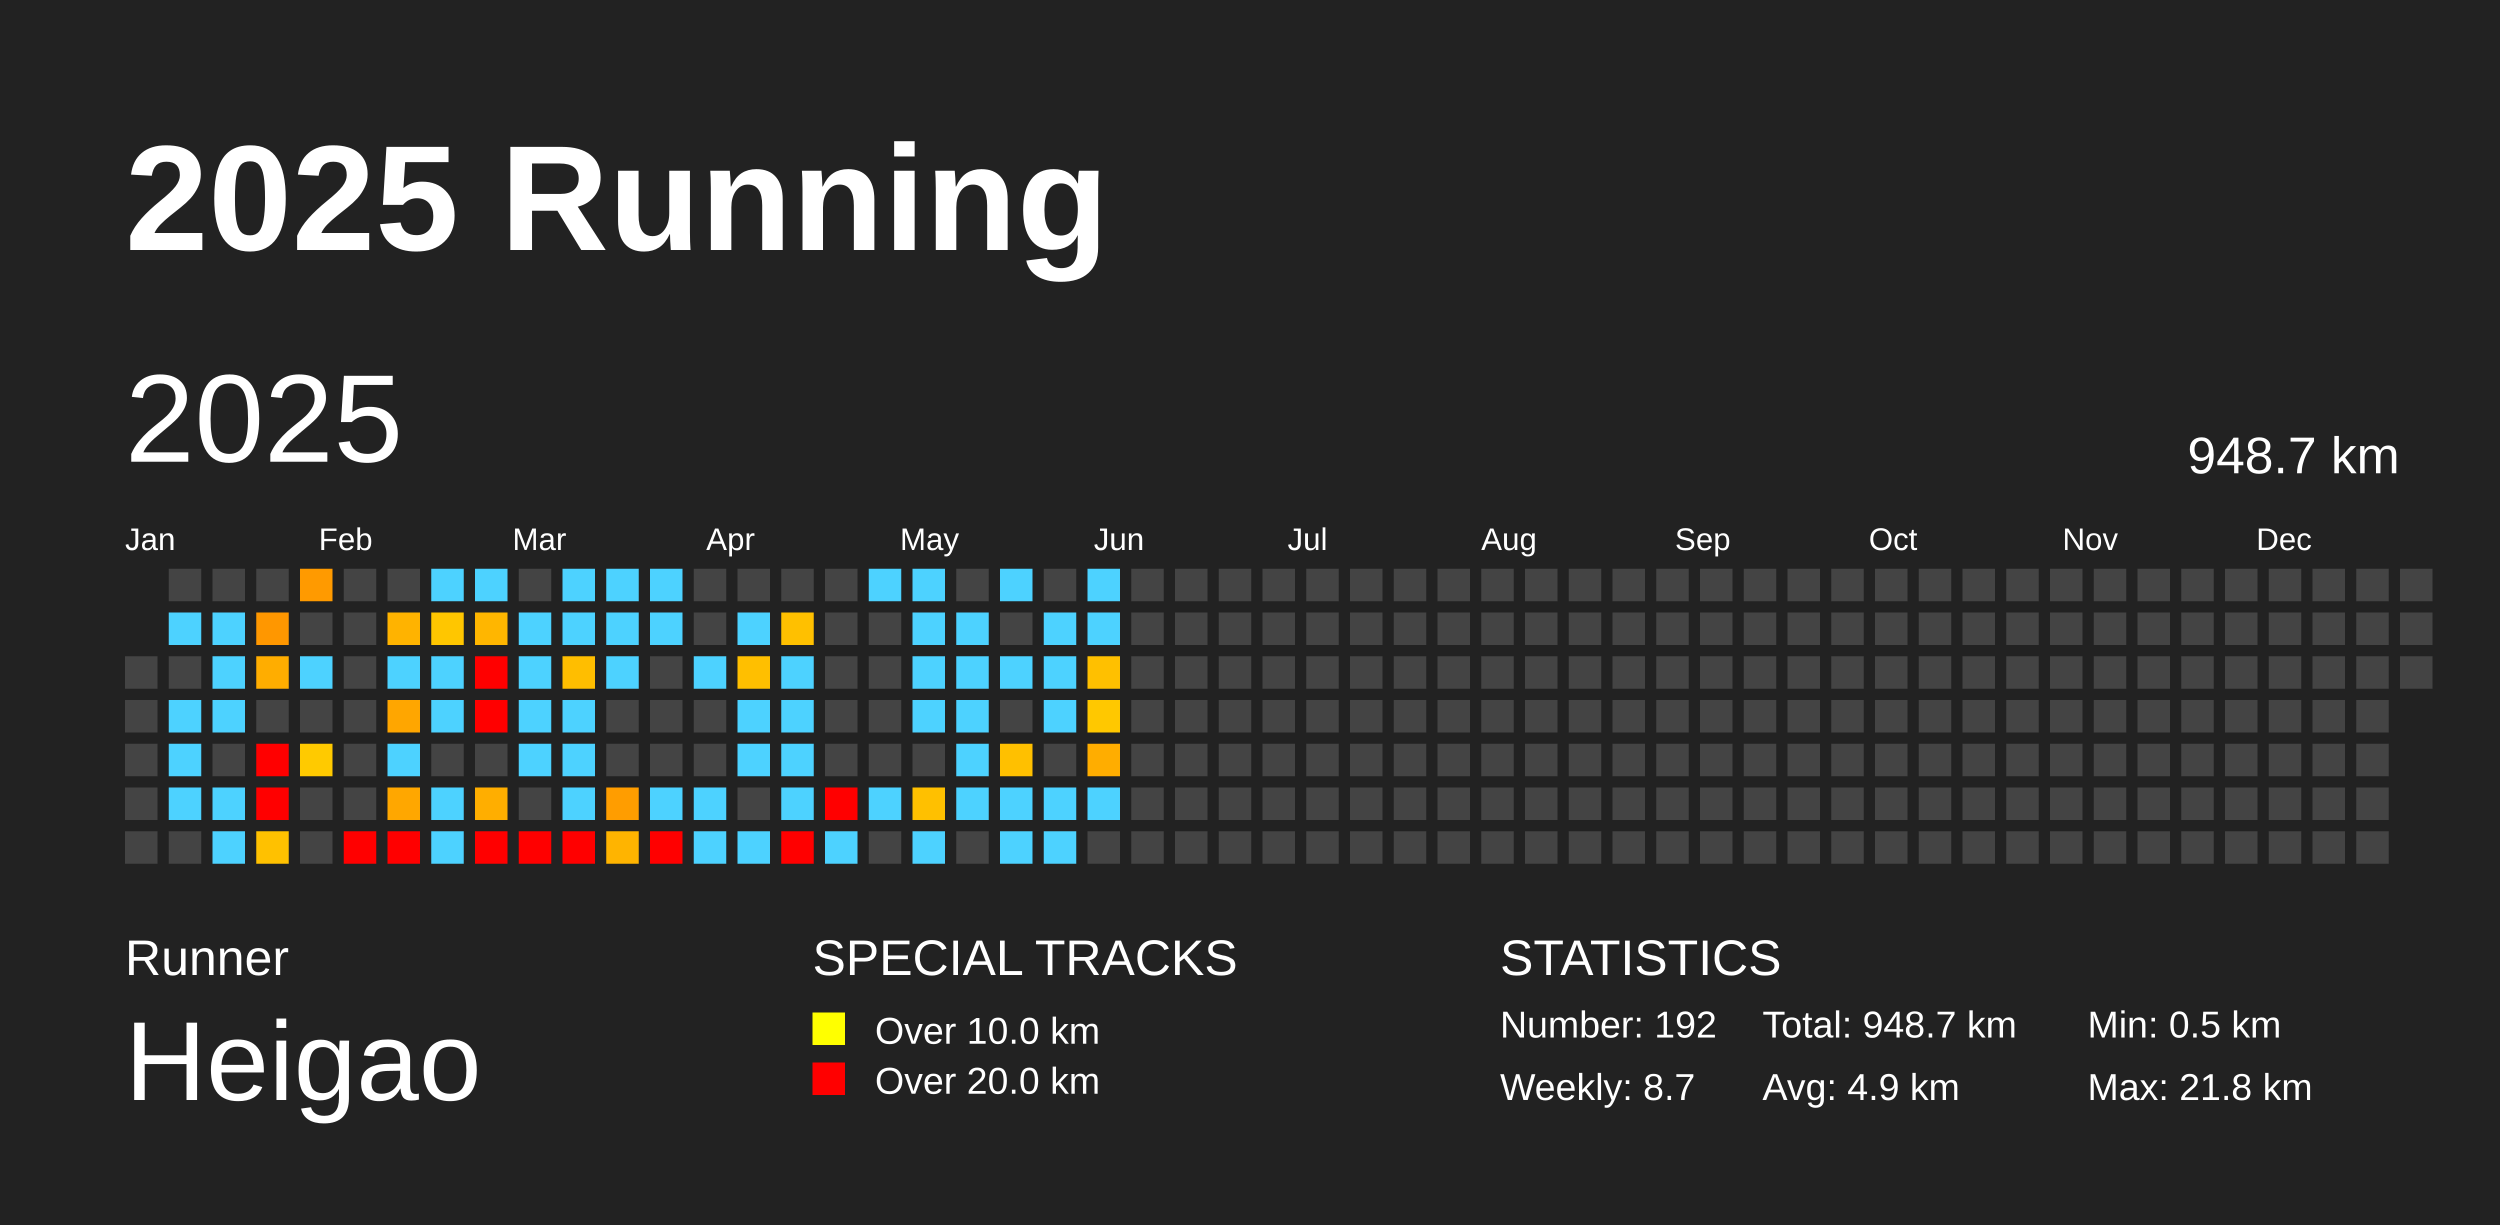
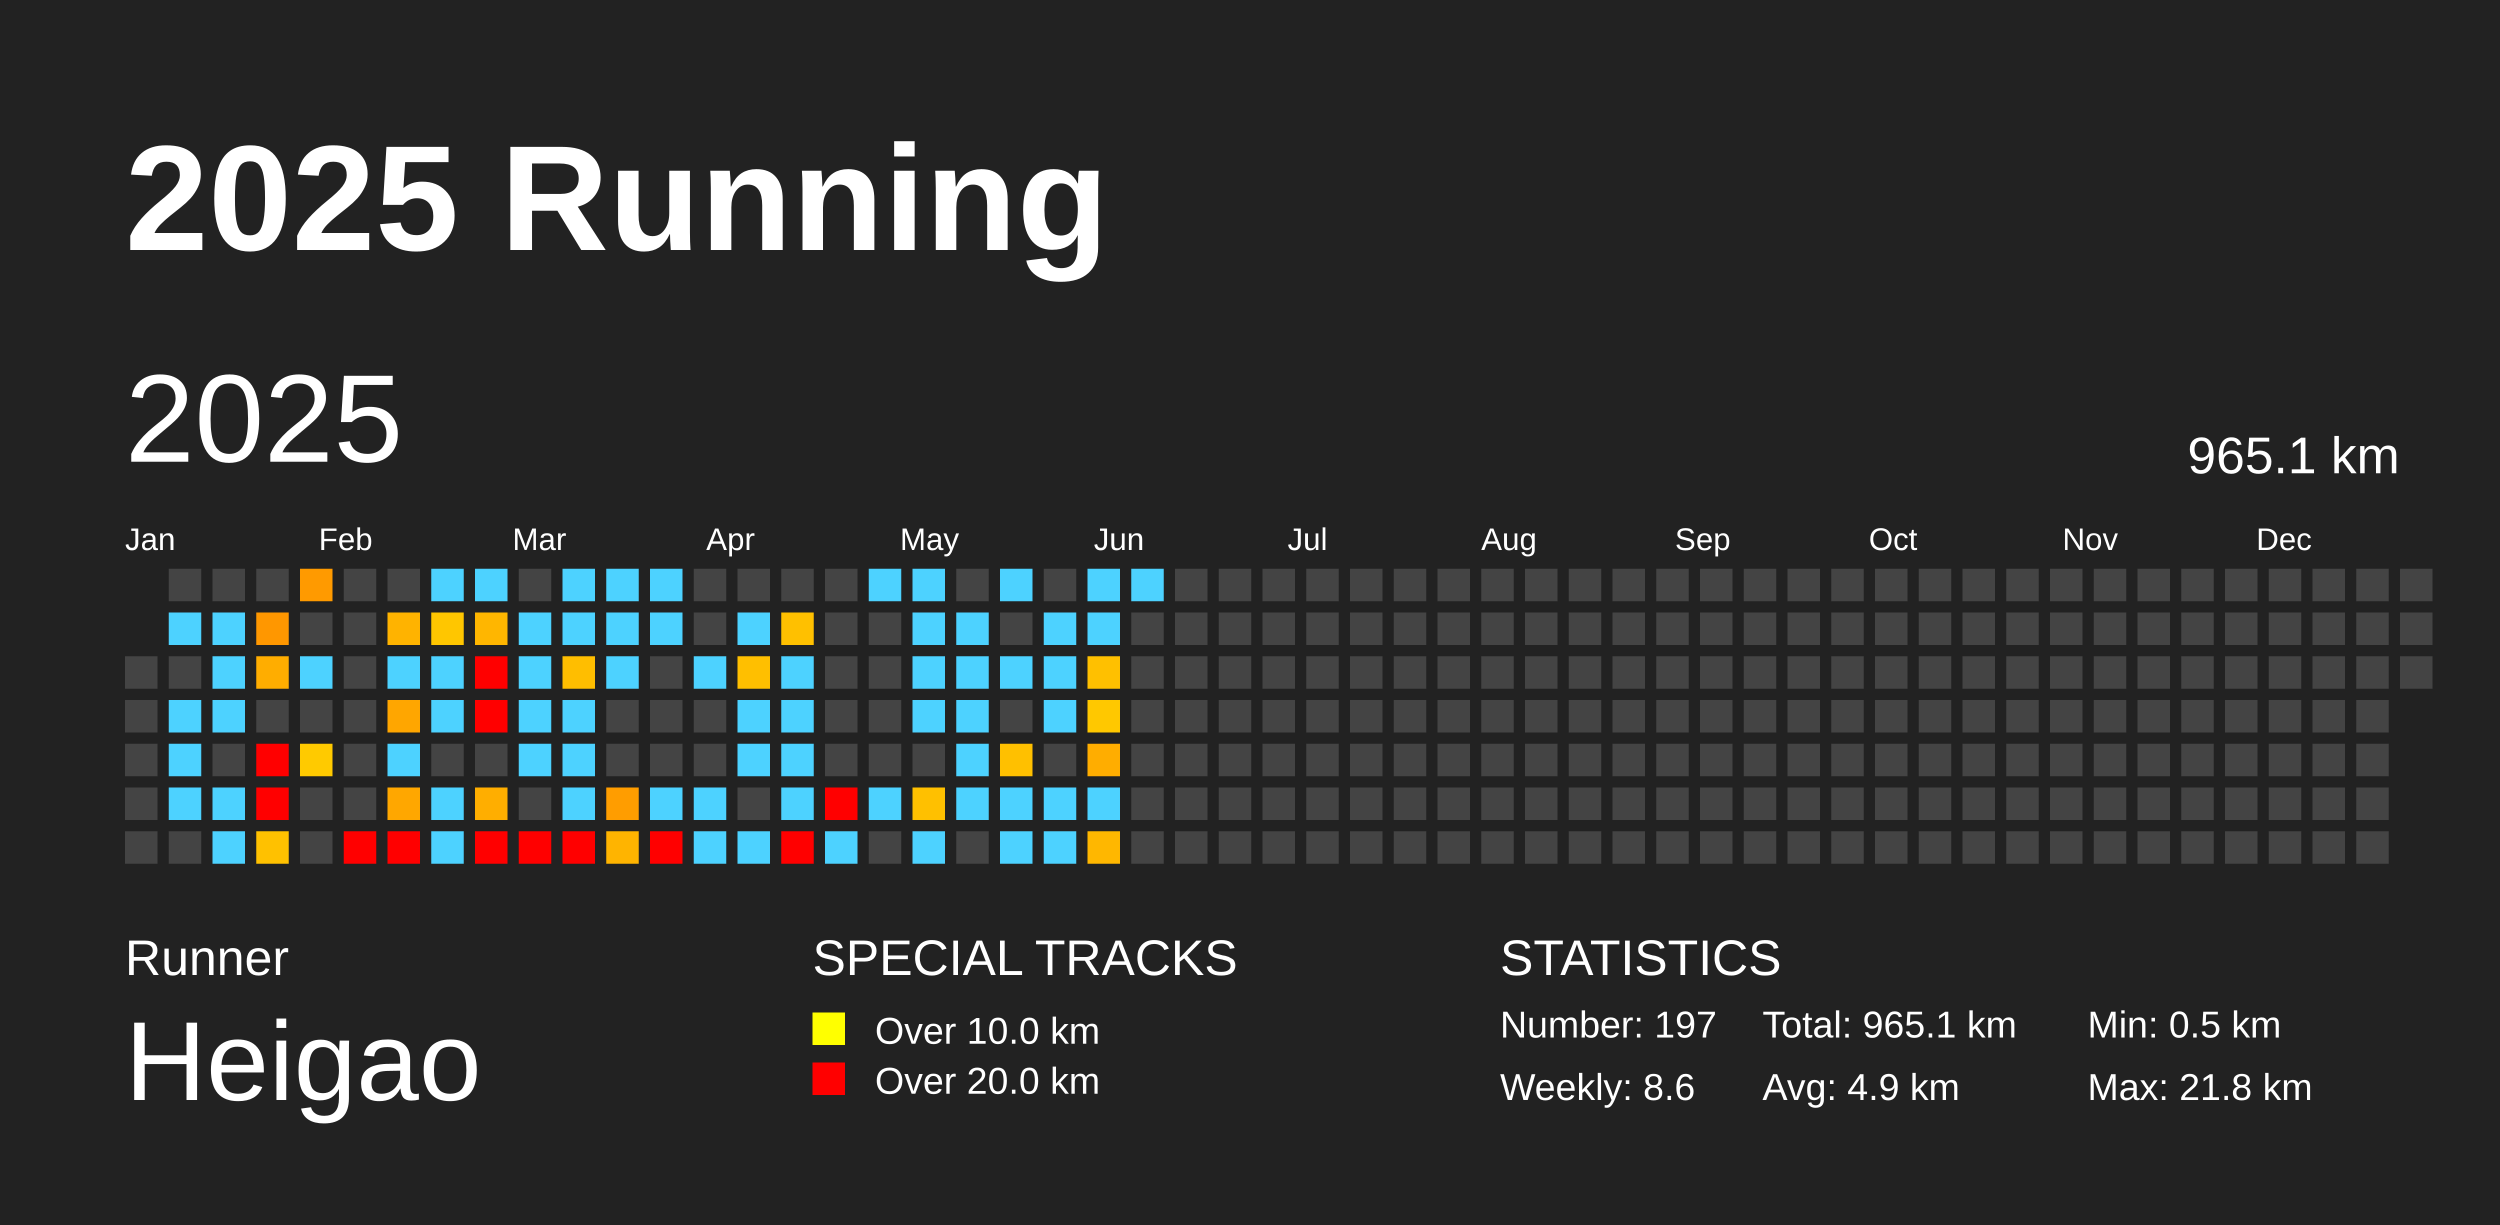
<svg xmlns="http://www.w3.org/2000/svg" baseProfile="full" height="98mm" version="1.1" viewBox="0,0,200,98" width="200mm">
  <defs />
  <rect fill="#222222" height="98" width="200" x="0" y="0" />
  <text fill="#FFFFFF" style="font-size:12px; font-family:Arial; font-weight:bold;" x="10" y="20">2025 Running</text>
  <text fill="#FFFFFF" style="font-size:4px; font-family:Arial" x="10" y="78">Runner</text>
  <text fill="#FFFFFF" style="font-size:9px; font-family:Arial" x="10" y="88">Heigao</text>
  <text fill="#FFFFFF" style="font-size:4px; font-family:Arial" x="65" y="78">SPECIAL TRACKS</text>
  <rect fill="yellow" height="2.6" width="2.6" x="65" y="81" />
  <text fill="#FFFFFF" style="font-size:3px; font-family:Arial" x="70" y="83.5">Over 10.0 km</text>
  <rect fill="red" height="2.6" width="2.6" x="65" y="85" />
  <text fill="#FFFFFF" style="font-size:3px; font-family:Arial" x="70" y="87.5">Over 20.0 km</text>
  <text fill="#FFFFFF" style="font-size:4px; font-family:Arial" x="120" y="78">STATISTICS</text>
-   <text fill="#FFFFFF" style="font-size:3px; font-family:Arial" x="120" y="83">Number: 192</text>
-   <text fill="#FFFFFF" style="font-size:3px; font-family:Arial" x="120" y="88">Weekly: 8.7</text>
-   <text fill="#FFFFFF" style="font-size:3px; font-family:Arial" x="141" y="83">Total: 948.7 km</text>
+   <text fill="#FFFFFF" style="font-size:3px; font-family:Arial" x="120" y="83">Number: 197</text>
+   <text fill="#FFFFFF" style="font-size:3px; font-family:Arial" x="120" y="88">Weekly: 8.6</text>
+   <text fill="#FFFFFF" style="font-size:3px; font-family:Arial" x="141" y="83">Total: 965.1 km</text>
  <text fill="#FFFFFF" style="font-size:3px; font-family:Arial" x="141" y="88">Avg: 4.9 km</text>
  <text fill="#FFFFFF" style="font-size:3px; font-family:Arial" x="167" y="83">Min: 0.5 km</text>
  <text fill="#FFFFFF" style="font-size:3px; font-family:Arial" x="167" y="88">Max: 21.8 km</text>
  <text dominant-baseline="hanging" fill="#FFFFFF" style="font-size:10.0px; font-family:Arial;" x="10" y="30">2025</text>
-   <text dominant-baseline="hanging" fill="#FFFFFF" style="font-size:4.125px; font-family:Arial;" x="175" y="35">948.7 km</text>
+   <text dominant-baseline="hanging" fill="#FFFFFF" style="font-size:4.125px; font-family:Arial;" x="175" y="35">965.1 km</text>
  <text fill="#FFFFFF" style="font-size:2.5px; font-family:Arial" x="10.0" y="44">Jan</text>
  <text fill="#FFFFFF" style="font-size:2.5px; font-family:Arial" x="25.5" y="44">Feb</text>
  <text fill="#FFFFFF" style="font-size:2.5px; font-family:Arial" x="41.0" y="44">Mar</text>
  <text fill="#FFFFFF" style="font-size:2.5px; font-family:Arial" x="56.5" y="44">Apr</text>
  <text fill="#FFFFFF" style="font-size:2.5px; font-family:Arial" x="72.0" y="44">May</text>
  <text fill="#FFFFFF" style="font-size:2.5px; font-family:Arial" x="87.5" y="44">Jun</text>
  <text fill="#FFFFFF" style="font-size:2.5px; font-family:Arial" x="103.0" y="44">Jul</text>
  <text fill="#FFFFFF" style="font-size:2.5px; font-family:Arial" x="118.5" y="44">Aug</text>
  <text fill="#FFFFFF" style="font-size:2.5px; font-family:Arial" x="134.0" y="44">Sep</text>
  <text fill="#FFFFFF" style="font-size:2.5px; font-family:Arial" x="149.5" y="44">Oct</text>
  <text fill="#FFFFFF" style="font-size:2.5px; font-family:Arial" x="165.0" y="44">Nov</text>
  <text fill="#FFFFFF" style="font-size:2.5px; font-family:Arial" x="180.5" y="44">Dec</text>
  <rect fill="#444444" height="2.6" width="2.6" x="10.0" y="52.5" />
  <rect fill="#444444" height="2.6" width="2.6" x="10.0" y="56.0" />
  <rect fill="#444444" height="2.6" width="2.6" x="10.0" y="59.5" />
  <rect fill="#444444" height="2.6" width="2.6" x="10.0" y="63.0" />
  <rect fill="#444444" height="2.6" width="2.6" x="10.0" y="66.5" />
  <rect fill="#444444" height="2.6" width="2.6" x="13.5" y="45.5" />
  <rect fill="#4dd2ff" height="2.6" width="2.6" x="13.5" y="49.0" />
  <rect fill="#444444" height="2.6" width="2.6" x="13.5" y="52.5" />
  <rect fill="#4dd2ff" height="2.6" width="2.6" x="13.5" y="56.0" />
  <rect fill="#4dd2ff" height="2.6" width="2.6" x="13.5" y="59.5" />
  <rect fill="#4dd2ff" height="2.6" width="2.6" x="13.5" y="63.0" />
  <rect fill="#444444" height="2.6" width="2.6" x="13.5" y="66.5" />
  <rect fill="#444444" height="2.6" width="2.6" x="17.0" y="45.5" />
  <rect fill="#4dd2ff" height="2.6" width="2.6" x="17.0" y="49.0" />
  <rect fill="#4dd2ff" height="2.6" width="2.6" x="17.0" y="52.5" />
  <rect fill="#4dd2ff" height="2.6" width="2.6" x="17.0" y="56.0" />
  <rect fill="#444444" height="2.6" width="2.6" x="17.0" y="59.5" />
  <rect fill="#4dd2ff" height="2.6" width="2.6" x="17.0" y="63.0" />
  <rect fill="#4dd2ff" height="2.6" width="2.6" x="17.0" y="66.5" />
  <rect fill="#444444" height="2.6" width="2.6" x="20.5" y="45.5" />
  <rect fill="#ff9700" height="2.6" width="2.6" x="20.5" y="49.0" />
  <rect fill="#ffad00" height="2.6" width="2.6" x="20.5" y="52.5" />
  <rect fill="#444444" height="2.6" width="2.6" x="20.5" y="56.0" />
  <rect fill="red" height="2.6" width="2.6" x="20.5" y="59.5" />
  <rect fill="red" height="2.6" width="2.6" x="20.5" y="63.0" />
  <rect fill="#ffc100" height="2.6" width="2.6" x="20.5" y="66.5" />
  <rect fill="#ff9a00" height="2.6" width="2.6" x="24.0" y="45.5" />
  <rect fill="#444444" height="2.6" width="2.6" x="24.0" y="49.0" />
  <rect fill="#4dd2ff" height="2.6" width="2.6" x="24.0" y="52.5" />
  <rect fill="#444444" height="2.6" width="2.6" x="24.0" y="56.0" />
  <rect fill="#ffca00" height="2.6" width="2.6" x="24.0" y="59.5" />
  <rect fill="#444444" height="2.6" width="2.6" x="24.0" y="63.0" />
  <rect fill="#444444" height="2.6" width="2.6" x="24.0" y="66.5" />
  <rect fill="#444444" height="2.6" width="2.6" x="27.5" y="45.5" />
  <rect fill="#444444" height="2.6" width="2.6" x="27.5" y="49.0" />
  <rect fill="#444444" height="2.6" width="2.6" x="27.5" y="52.5" />
  <rect fill="#444444" height="2.6" width="2.6" x="27.5" y="56.0" />
  <rect fill="#444444" height="2.6" width="2.6" x="27.5" y="59.5" />
  <rect fill="#444444" height="2.6" width="2.6" x="27.5" y="63.0" />
  <rect fill="red" height="2.6" width="2.6" x="27.5" y="66.5" />
  <rect fill="#444444" height="2.6" width="2.6" x="31.0" y="45.5" />
  <rect fill="#ffb300" height="2.6" width="2.6" x="31.0" y="49.0" />
  <rect fill="#4dd2ff" height="2.6" width="2.6" x="31.0" y="52.5" />
  <rect fill="#ffa600" height="2.6" width="2.6" x="31.0" y="56.0" />
  <rect fill="#4dd2ff" height="2.6" width="2.6" x="31.0" y="59.5" />
  <rect fill="#ffa700" height="2.6" width="2.6" x="31.0" y="63.0" />
  <rect fill="red" height="2.6" width="2.6" x="31.0" y="66.5" />
  <rect fill="#4dd2ff" height="2.6" width="2.6" x="34.5" y="45.5" />
  <rect fill="#ffc600" height="2.6" width="2.6" x="34.5" y="49.0" />
  <rect fill="#4dd2ff" height="2.6" width="2.6" x="34.5" y="52.5" />
  <rect fill="#4dd2ff" height="2.6" width="2.6" x="34.5" y="56.0" />
  <rect fill="#444444" height="2.6" width="2.6" x="34.5" y="59.5" />
  <rect fill="#4dd2ff" height="2.6" width="2.6" x="34.5" y="63.0" />
  <rect fill="#4dd2ff" height="2.6" width="2.6" x="34.5" y="66.5" />
  <rect fill="#4dd2ff" height="2.6" width="2.6" x="38.0" y="45.5" />
  <rect fill="#ffb600" height="2.6" width="2.6" x="38.0" y="49.0" />
  <rect fill="red" height="2.6" width="2.6" x="38.0" y="52.5" />
  <rect fill="red" height="2.6" width="2.6" x="38.0" y="56.0" />
  <rect fill="#444444" height="2.6" width="2.6" x="38.0" y="59.5" />
  <rect fill="#ffae00" height="2.6" width="2.6" x="38.0" y="63.0" />
  <rect fill="red" height="2.6" width="2.6" x="38.0" y="66.5" />
  <rect fill="#444444" height="2.6" width="2.6" x="41.5" y="45.5" />
  <rect fill="#4dd2ff" height="2.6" width="2.6" x="41.5" y="49.0" />
  <rect fill="#4dd2ff" height="2.6" width="2.6" x="41.5" y="52.5" />
  <rect fill="#4dd2ff" height="2.6" width="2.6" x="41.5" y="56.0" />
  <rect fill="#4dd2ff" height="2.6" width="2.6" x="41.5" y="59.5" />
  <rect fill="#444444" height="2.6" width="2.6" x="41.5" y="63.0" />
  <rect fill="red" height="2.6" width="2.6" x="41.5" y="66.5" />
  <rect fill="#4dd2ff" height="2.6" width="2.6" x="45.0" y="45.5" />
  <rect fill="#4dd2ff" height="2.6" width="2.6" x="45.0" y="49.0" />
  <rect fill="#ffbe00" height="2.6" width="2.6" x="45.0" y="52.5" />
  <rect fill="#4dd2ff" height="2.6" width="2.6" x="45.0" y="56.0" />
  <rect fill="#4dd2ff" height="2.6" width="2.6" x="45.0" y="59.5" />
  <rect fill="#4dd2ff" height="2.6" width="2.6" x="45.0" y="63.0" />
  <rect fill="red" height="2.6" width="2.6" x="45.0" y="66.5" />
  <rect fill="#4dd2ff" height="2.6" width="2.6" x="48.5" y="45.5" />
  <rect fill="#4dd2ff" height="2.6" width="2.6" x="48.5" y="49.0" />
  <rect fill="#4dd2ff" height="2.6" width="2.6" x="48.5" y="52.5" />
  <rect fill="#444444" height="2.6" width="2.6" x="48.5" y="56.0" />
  <rect fill="#444444" height="2.6" width="2.6" x="48.5" y="59.5" />
  <rect fill="#ff9d00" height="2.6" width="2.6" x="48.5" y="63.0" />
  <rect fill="#ffb400" height="2.6" width="2.6" x="48.5" y="66.5" />
  <rect fill="#4dd2ff" height="2.6" width="2.6" x="52.0" y="45.5" />
  <rect fill="#4dd2ff" height="2.6" width="2.6" x="52.0" y="49.0" />
  <rect fill="#444444" height="2.6" width="2.6" x="52.0" y="52.5" />
  <rect fill="#444444" height="2.6" width="2.6" x="52.0" y="56.0" />
  <rect fill="#444444" height="2.6" width="2.6" x="52.0" y="59.5" />
  <rect fill="#4dd2ff" height="2.6" width="2.6" x="52.0" y="63.0" />
  <rect fill="red" height="2.6" width="2.6" x="52.0" y="66.5" />
  <rect fill="#444444" height="2.6" width="2.6" x="55.5" y="45.5" />
  <rect fill="#444444" height="2.6" width="2.6" x="55.5" y="49.0" />
  <rect fill="#4dd2ff" height="2.6" width="2.6" x="55.5" y="52.5" />
  <rect fill="#444444" height="2.6" width="2.6" x="55.5" y="56.0" />
  <rect fill="#444444" height="2.6" width="2.6" x="55.5" y="59.5" />
  <rect fill="#4dd2ff" height="2.6" width="2.6" x="55.5" y="63.0" />
  <rect fill="#4dd2ff" height="2.6" width="2.6" x="55.5" y="66.5" />
  <rect fill="#444444" height="2.6" width="2.6" x="59.0" y="45.5" />
  <rect fill="#4dd2ff" height="2.6" width="2.6" x="59.0" y="49.0" />
  <rect fill="#ffbf00" height="2.6" width="2.6" x="59.0" y="52.5" />
  <rect fill="#4dd2ff" height="2.6" width="2.6" x="59.0" y="56.0" />
  <rect fill="#4dd2ff" height="2.6" width="2.6" x="59.0" y="59.5" />
  <rect fill="#444444" height="2.6" width="2.6" x="59.0" y="63.0" />
  <rect fill="#4dd2ff" height="2.6" width="2.6" x="59.0" y="66.5" />
  <rect fill="#444444" height="2.6" width="2.6" x="62.5" y="45.5" />
  <rect fill="#ffc000" height="2.6" width="2.6" x="62.5" y="49.0" />
  <rect fill="#4dd2ff" height="2.6" width="2.6" x="62.5" y="52.5" />
  <rect fill="#4dd2ff" height="2.6" width="2.6" x="62.5" y="56.0" />
  <rect fill="#4dd2ff" height="2.6" width="2.6" x="62.5" y="59.5" />
  <rect fill="#4dd2ff" height="2.6" width="2.6" x="62.5" y="63.0" />
  <rect fill="red" height="2.6" width="2.6" x="62.5" y="66.5" />
  <rect fill="#444444" height="2.6" width="2.6" x="66.0" y="45.5" />
  <rect fill="#444444" height="2.6" width="2.6" x="66.0" y="49.0" />
  <rect fill="#444444" height="2.6" width="2.6" x="66.0" y="52.5" />
  <rect fill="#444444" height="2.6" width="2.6" x="66.0" y="56.0" />
  <rect fill="#444444" height="2.6" width="2.6" x="66.0" y="59.5" />
  <rect fill="red" height="2.6" width="2.6" x="66.0" y="63.0" />
  <rect fill="#4dd2ff" height="2.6" width="2.6" x="66.0" y="66.5" />
  <rect fill="#4dd2ff" height="2.6" width="2.6" x="69.5" y="45.5" />
  <rect fill="#444444" height="2.6" width="2.6" x="69.5" y="49.0" />
  <rect fill="#444444" height="2.6" width="2.6" x="69.5" y="52.5" />
  <rect fill="#444444" height="2.6" width="2.6" x="69.5" y="56.0" />
  <rect fill="#444444" height="2.6" width="2.6" x="69.5" y="59.5" />
  <rect fill="#4dd2ff" height="2.6" width="2.6" x="69.5" y="63.0" />
  <rect fill="#444444" height="2.6" width="2.6" x="69.5" y="66.5" />
  <rect fill="#4dd2ff" height="2.6" width="2.6" x="73.0" y="45.5" />
  <rect fill="#4dd2ff" height="2.6" width="2.6" x="73.0" y="49.0" />
  <rect fill="#4dd2ff" height="2.6" width="2.6" x="73.0" y="52.5" />
  <rect fill="#4dd2ff" height="2.6" width="2.6" x="73.0" y="56.0" />
  <rect fill="#444444" height="2.6" width="2.6" x="73.0" y="59.5" />
  <rect fill="#ffc000" height="2.6" width="2.6" x="73.0" y="63.0" />
  <rect fill="#4dd2ff" height="2.6" width="2.6" x="73.0" y="66.5" />
  <rect fill="#444444" height="2.6" width="2.6" x="76.5" y="45.5" />
  <rect fill="#4dd2ff" height="2.6" width="2.6" x="76.5" y="49.0" />
  <rect fill="#4dd2ff" height="2.6" width="2.6" x="76.5" y="52.5" />
  <rect fill="#4dd2ff" height="2.6" width="2.6" x="76.5" y="56.0" />
  <rect fill="#4dd2ff" height="2.6" width="2.6" x="76.5" y="59.5" />
  <rect fill="#4dd2ff" height="2.6" width="2.6" x="76.5" y="63.0" />
  <rect fill="#444444" height="2.6" width="2.6" x="76.5" y="66.5" />
  <rect fill="#4dd2ff" height="2.6" width="2.6" x="80.0" y="45.5" />
  <rect fill="#444444" height="2.6" width="2.6" x="80.0" y="49.0" />
  <rect fill="#4dd2ff" height="2.6" width="2.6" x="80.0" y="52.5" />
  <rect fill="#444444" height="2.6" width="2.6" x="80.0" y="56.0" />
  <rect fill="#ffc000" height="2.6" width="2.6" x="80.0" y="59.5" />
  <rect fill="#4dd2ff" height="2.6" width="2.6" x="80.0" y="63.0" />
  <rect fill="#4dd2ff" height="2.6" width="2.6" x="80.0" y="66.5" />
  <rect fill="#444444" height="2.6" width="2.6" x="83.5" y="45.5" />
  <rect fill="#4dd2ff" height="2.6" width="2.6" x="83.5" y="49.0" />
  <rect fill="#4dd2ff" height="2.6" width="2.6" x="83.5" y="52.5" />
  <rect fill="#4dd2ff" height="2.6" width="2.6" x="83.5" y="56.0" />
  <rect fill="#444444" height="2.6" width="2.6" x="83.5" y="59.5" />
  <rect fill="#4dd2ff" height="2.6" width="2.6" x="83.5" y="63.0" />
  <rect fill="#4dd2ff" height="2.6" width="2.6" x="83.5" y="66.5" />
  <rect fill="#4dd2ff" height="2.6" width="2.6" x="87.0" y="45.5" />
  <rect fill="#4dd2ff" height="2.6" width="2.6" x="87.0" y="49.0" />
  <rect fill="#ffc000" height="2.6" width="2.6" x="87.0" y="52.5" />
  <rect fill="#ffc800" height="2.6" width="2.6" x="87.0" y="56.0" />
  <rect fill="#ffad00" height="2.6" width="2.6" x="87.0" y="59.5" />
  <rect fill="#4dd2ff" height="2.6" width="2.6" x="87.0" y="63.0" />
-   <rect fill="#444444" height="2.6" width="2.6" x="87.0" y="66.5" />
-   <rect fill="#444444" height="2.6" width="2.6" x="90.5" y="45.5" />
+   <rect fill="#ffb700" height="2.6" width="2.6" x="87.0" y="66.5" />
+   <rect fill="#4dd2ff" height="2.6" width="2.6" x="90.5" y="45.5" />
  <rect fill="#444444" height="2.6" width="2.6" x="90.5" y="49.0" />
  <rect fill="#444444" height="2.6" width="2.6" x="90.5" y="52.5" />
  <rect fill="#444444" height="2.6" width="2.6" x="90.5" y="56.0" />
  <rect fill="#444444" height="2.6" width="2.6" x="90.5" y="59.5" />
  <rect fill="#444444" height="2.6" width="2.6" x="90.5" y="63.0" />
  <rect fill="#444444" height="2.6" width="2.6" x="90.5" y="66.5" />
  <rect fill="#444444" height="2.6" width="2.6" x="94.0" y="45.5" />
  <rect fill="#444444" height="2.6" width="2.6" x="94.0" y="49.0" />
  <rect fill="#444444" height="2.6" width="2.6" x="94.0" y="52.5" />
  <rect fill="#444444" height="2.6" width="2.6" x="94.0" y="56.0" />
  <rect fill="#444444" height="2.6" width="2.6" x="94.0" y="59.5" />
  <rect fill="#444444" height="2.6" width="2.6" x="94.0" y="63.0" />
  <rect fill="#444444" height="2.6" width="2.6" x="94.0" y="66.5" />
  <rect fill="#444444" height="2.6" width="2.6" x="97.5" y="45.5" />
  <rect fill="#444444" height="2.6" width="2.6" x="97.5" y="49.0" />
  <rect fill="#444444" height="2.6" width="2.6" x="97.5" y="52.5" />
  <rect fill="#444444" height="2.6" width="2.6" x="97.5" y="56.0" />
  <rect fill="#444444" height="2.6" width="2.6" x="97.5" y="59.5" />
  <rect fill="#444444" height="2.6" width="2.6" x="97.5" y="63.0" />
  <rect fill="#444444" height="2.6" width="2.6" x="97.5" y="66.5" />
  <rect fill="#444444" height="2.6" width="2.6" x="101.0" y="45.5" />
  <rect fill="#444444" height="2.6" width="2.6" x="101.0" y="49.0" />
  <rect fill="#444444" height="2.6" width="2.6" x="101.0" y="52.5" />
  <rect fill="#444444" height="2.6" width="2.6" x="101.0" y="56.0" />
  <rect fill="#444444" height="2.6" width="2.6" x="101.0" y="59.5" />
  <rect fill="#444444" height="2.6" width="2.6" x="101.0" y="63.0" />
  <rect fill="#444444" height="2.6" width="2.6" x="101.0" y="66.5" />
  <rect fill="#444444" height="2.6" width="2.6" x="104.5" y="45.5" />
  <rect fill="#444444" height="2.6" width="2.6" x="104.5" y="49.0" />
  <rect fill="#444444" height="2.6" width="2.6" x="104.5" y="52.5" />
  <rect fill="#444444" height="2.6" width="2.6" x="104.5" y="56.0" />
  <rect fill="#444444" height="2.6" width="2.6" x="104.5" y="59.5" />
  <rect fill="#444444" height="2.6" width="2.6" x="104.5" y="63.0" />
  <rect fill="#444444" height="2.6" width="2.6" x="104.5" y="66.5" />
  <rect fill="#444444" height="2.6" width="2.6" x="108.0" y="45.5" />
  <rect fill="#444444" height="2.6" width="2.6" x="108.0" y="49.0" />
  <rect fill="#444444" height="2.6" width="2.6" x="108.0" y="52.5" />
  <rect fill="#444444" height="2.6" width="2.6" x="108.0" y="56.0" />
  <rect fill="#444444" height="2.6" width="2.6" x="108.0" y="59.5" />
  <rect fill="#444444" height="2.6" width="2.6" x="108.0" y="63.0" />
  <rect fill="#444444" height="2.6" width="2.6" x="108.0" y="66.5" />
  <rect fill="#444444" height="2.6" width="2.6" x="111.5" y="45.5" />
  <rect fill="#444444" height="2.6" width="2.6" x="111.5" y="49.0" />
  <rect fill="#444444" height="2.6" width="2.6" x="111.5" y="52.5" />
  <rect fill="#444444" height="2.6" width="2.6" x="111.5" y="56.0" />
  <rect fill="#444444" height="2.6" width="2.6" x="111.5" y="59.5" />
  <rect fill="#444444" height="2.6" width="2.6" x="111.5" y="63.0" />
  <rect fill="#444444" height="2.6" width="2.6" x="111.5" y="66.5" />
  <rect fill="#444444" height="2.6" width="2.6" x="115.0" y="45.5" />
  <rect fill="#444444" height="2.6" width="2.6" x="115.0" y="49.0" />
  <rect fill="#444444" height="2.6" width="2.6" x="115.0" y="52.5" />
  <rect fill="#444444" height="2.6" width="2.6" x="115.0" y="56.0" />
  <rect fill="#444444" height="2.6" width="2.6" x="115.0" y="59.5" />
  <rect fill="#444444" height="2.6" width="2.6" x="115.0" y="63.0" />
  <rect fill="#444444" height="2.6" width="2.6" x="115.0" y="66.5" />
  <rect fill="#444444" height="2.6" width="2.6" x="118.5" y="45.5" />
  <rect fill="#444444" height="2.6" width="2.6" x="118.5" y="49.0" />
  <rect fill="#444444" height="2.6" width="2.6" x="118.5" y="52.5" />
  <rect fill="#444444" height="2.6" width="2.6" x="118.5" y="56.0" />
  <rect fill="#444444" height="2.6" width="2.6" x="118.5" y="59.5" />
  <rect fill="#444444" height="2.6" width="2.6" x="118.5" y="63.0" />
  <rect fill="#444444" height="2.6" width="2.6" x="118.5" y="66.5" />
  <rect fill="#444444" height="2.6" width="2.6" x="122.0" y="45.5" />
  <rect fill="#444444" height="2.6" width="2.6" x="122.0" y="49.0" />
  <rect fill="#444444" height="2.6" width="2.6" x="122.0" y="52.5" />
  <rect fill="#444444" height="2.6" width="2.6" x="122.0" y="56.0" />
  <rect fill="#444444" height="2.6" width="2.6" x="122.0" y="59.5" />
  <rect fill="#444444" height="2.6" width="2.6" x="122.0" y="63.0" />
  <rect fill="#444444" height="2.6" width="2.6" x="122.0" y="66.5" />
  <rect fill="#444444" height="2.6" width="2.6" x="125.5" y="45.5" />
  <rect fill="#444444" height="2.6" width="2.6" x="125.5" y="49.0" />
  <rect fill="#444444" height="2.6" width="2.6" x="125.5" y="52.5" />
  <rect fill="#444444" height="2.6" width="2.6" x="125.5" y="56.0" />
  <rect fill="#444444" height="2.6" width="2.6" x="125.5" y="59.5" />
  <rect fill="#444444" height="2.6" width="2.6" x="125.5" y="63.0" />
  <rect fill="#444444" height="2.6" width="2.6" x="125.5" y="66.5" />
  <rect fill="#444444" height="2.6" width="2.6" x="129.0" y="45.5" />
  <rect fill="#444444" height="2.6" width="2.6" x="129.0" y="49.0" />
  <rect fill="#444444" height="2.6" width="2.6" x="129.0" y="52.5" />
  <rect fill="#444444" height="2.6" width="2.6" x="129.0" y="56.0" />
  <rect fill="#444444" height="2.6" width="2.6" x="129.0" y="59.5" />
  <rect fill="#444444" height="2.6" width="2.6" x="129.0" y="63.0" />
  <rect fill="#444444" height="2.6" width="2.6" x="129.0" y="66.5" />
  <rect fill="#444444" height="2.6" width="2.6" x="132.5" y="45.5" />
  <rect fill="#444444" height="2.6" width="2.6" x="132.5" y="49.0" />
  <rect fill="#444444" height="2.6" width="2.6" x="132.5" y="52.5" />
  <rect fill="#444444" height="2.6" width="2.6" x="132.5" y="56.0" />
  <rect fill="#444444" height="2.6" width="2.6" x="132.5" y="59.5" />
  <rect fill="#444444" height="2.6" width="2.6" x="132.5" y="63.0" />
  <rect fill="#444444" height="2.6" width="2.6" x="132.5" y="66.5" />
  <rect fill="#444444" height="2.6" width="2.6" x="136.0" y="45.5" />
  <rect fill="#444444" height="2.6" width="2.6" x="136.0" y="49.0" />
  <rect fill="#444444" height="2.6" width="2.6" x="136.0" y="52.5" />
  <rect fill="#444444" height="2.6" width="2.6" x="136.0" y="56.0" />
  <rect fill="#444444" height="2.6" width="2.6" x="136.0" y="59.5" />
  <rect fill="#444444" height="2.6" width="2.6" x="136.0" y="63.0" />
  <rect fill="#444444" height="2.6" width="2.6" x="136.0" y="66.5" />
  <rect fill="#444444" height="2.6" width="2.6" x="139.5" y="45.5" />
  <rect fill="#444444" height="2.6" width="2.6" x="139.5" y="49.0" />
  <rect fill="#444444" height="2.6" width="2.6" x="139.5" y="52.5" />
  <rect fill="#444444" height="2.6" width="2.6" x="139.5" y="56.0" />
  <rect fill="#444444" height="2.6" width="2.6" x="139.5" y="59.5" />
  <rect fill="#444444" height="2.6" width="2.6" x="139.5" y="63.0" />
  <rect fill="#444444" height="2.6" width="2.6" x="139.5" y="66.5" />
  <rect fill="#444444" height="2.6" width="2.6" x="143.0" y="45.5" />
  <rect fill="#444444" height="2.6" width="2.6" x="143.0" y="49.0" />
  <rect fill="#444444" height="2.6" width="2.6" x="143.0" y="52.5" />
  <rect fill="#444444" height="2.6" width="2.6" x="143.0" y="56.0" />
  <rect fill="#444444" height="2.6" width="2.6" x="143.0" y="59.5" />
  <rect fill="#444444" height="2.6" width="2.6" x="143.0" y="63.0" />
  <rect fill="#444444" height="2.6" width="2.6" x="143.0" y="66.5" />
  <rect fill="#444444" height="2.6" width="2.6" x="146.5" y="45.5" />
  <rect fill="#444444" height="2.6" width="2.6" x="146.5" y="49.0" />
  <rect fill="#444444" height="2.6" width="2.6" x="146.5" y="52.5" />
  <rect fill="#444444" height="2.6" width="2.6" x="146.5" y="56.0" />
  <rect fill="#444444" height="2.6" width="2.6" x="146.5" y="59.5" />
  <rect fill="#444444" height="2.6" width="2.6" x="146.5" y="63.0" />
  <rect fill="#444444" height="2.6" width="2.6" x="146.5" y="66.5" />
  <rect fill="#444444" height="2.6" width="2.6" x="150.0" y="45.5" />
  <rect fill="#444444" height="2.6" width="2.6" x="150.0" y="49.0" />
  <rect fill="#444444" height="2.6" width="2.6" x="150.0" y="52.5" />
  <rect fill="#444444" height="2.6" width="2.6" x="150.0" y="56.0" />
  <rect fill="#444444" height="2.6" width="2.6" x="150.0" y="59.5" />
  <rect fill="#444444" height="2.6" width="2.6" x="150.0" y="63.0" />
  <rect fill="#444444" height="2.6" width="2.6" x="150.0" y="66.5" />
  <rect fill="#444444" height="2.6" width="2.6" x="153.5" y="45.5" />
  <rect fill="#444444" height="2.6" width="2.6" x="153.5" y="49.0" />
  <rect fill="#444444" height="2.6" width="2.6" x="153.5" y="52.5" />
  <rect fill="#444444" height="2.6" width="2.6" x="153.5" y="56.0" />
  <rect fill="#444444" height="2.6" width="2.6" x="153.5" y="59.5" />
  <rect fill="#444444" height="2.6" width="2.6" x="153.5" y="63.0" />
  <rect fill="#444444" height="2.6" width="2.6" x="153.5" y="66.5" />
  <rect fill="#444444" height="2.6" width="2.6" x="157.0" y="45.5" />
  <rect fill="#444444" height="2.6" width="2.6" x="157.0" y="49.0" />
  <rect fill="#444444" height="2.6" width="2.6" x="157.0" y="52.5" />
  <rect fill="#444444" height="2.6" width="2.6" x="157.0" y="56.0" />
  <rect fill="#444444" height="2.6" width="2.6" x="157.0" y="59.5" />
  <rect fill="#444444" height="2.6" width="2.6" x="157.0" y="63.0" />
  <rect fill="#444444" height="2.6" width="2.6" x="157.0" y="66.5" />
  <rect fill="#444444" height="2.6" width="2.6" x="160.5" y="45.5" />
  <rect fill="#444444" height="2.6" width="2.6" x="160.5" y="49.0" />
  <rect fill="#444444" height="2.6" width="2.6" x="160.5" y="52.5" />
  <rect fill="#444444" height="2.6" width="2.6" x="160.5" y="56.0" />
  <rect fill="#444444" height="2.6" width="2.6" x="160.5" y="59.5" />
  <rect fill="#444444" height="2.6" width="2.6" x="160.5" y="63.0" />
  <rect fill="#444444" height="2.6" width="2.6" x="160.5" y="66.5" />
  <rect fill="#444444" height="2.6" width="2.6" x="164.0" y="45.5" />
  <rect fill="#444444" height="2.6" width="2.6" x="164.0" y="49.0" />
  <rect fill="#444444" height="2.6" width="2.6" x="164.0" y="52.5" />
  <rect fill="#444444" height="2.6" width="2.6" x="164.0" y="56.0" />
  <rect fill="#444444" height="2.6" width="2.6" x="164.0" y="59.5" />
  <rect fill="#444444" height="2.6" width="2.6" x="164.0" y="63.0" />
  <rect fill="#444444" height="2.6" width="2.6" x="164.0" y="66.5" />
  <rect fill="#444444" height="2.6" width="2.6" x="167.5" y="45.5" />
  <rect fill="#444444" height="2.6" width="2.6" x="167.5" y="49.0" />
  <rect fill="#444444" height="2.6" width="2.6" x="167.5" y="52.5" />
  <rect fill="#444444" height="2.6" width="2.6" x="167.5" y="56.0" />
  <rect fill="#444444" height="2.6" width="2.6" x="167.5" y="59.5" />
  <rect fill="#444444" height="2.6" width="2.6" x="167.5" y="63.0" />
  <rect fill="#444444" height="2.6" width="2.6" x="167.5" y="66.5" />
  <rect fill="#444444" height="2.6" width="2.6" x="171.0" y="45.5" />
  <rect fill="#444444" height="2.6" width="2.6" x="171.0" y="49.0" />
  <rect fill="#444444" height="2.6" width="2.6" x="171.0" y="52.5" />
  <rect fill="#444444" height="2.6" width="2.6" x="171.0" y="56.0" />
  <rect fill="#444444" height="2.6" width="2.6" x="171.0" y="59.5" />
  <rect fill="#444444" height="2.6" width="2.6" x="171.0" y="63.0" />
  <rect fill="#444444" height="2.6" width="2.6" x="171.0" y="66.5" />
  <rect fill="#444444" height="2.6" width="2.6" x="174.5" y="45.5" />
  <rect fill="#444444" height="2.6" width="2.6" x="174.5" y="49.0" />
  <rect fill="#444444" height="2.6" width="2.6" x="174.5" y="52.5" />
  <rect fill="#444444" height="2.6" width="2.6" x="174.5" y="56.0" />
  <rect fill="#444444" height="2.6" width="2.6" x="174.5" y="59.5" />
  <rect fill="#444444" height="2.6" width="2.6" x="174.5" y="63.0" />
  <rect fill="#444444" height="2.6" width="2.6" x="174.5" y="66.5" />
  <rect fill="#444444" height="2.6" width="2.6" x="178.0" y="45.5" />
  <rect fill="#444444" height="2.6" width="2.6" x="178.0" y="49.0" />
  <rect fill="#444444" height="2.6" width="2.6" x="178.0" y="52.5" />
  <rect fill="#444444" height="2.6" width="2.6" x="178.0" y="56.0" />
  <rect fill="#444444" height="2.6" width="2.6" x="178.0" y="59.5" />
  <rect fill="#444444" height="2.6" width="2.6" x="178.0" y="63.0" />
  <rect fill="#444444" height="2.6" width="2.6" x="178.0" y="66.5" />
  <rect fill="#444444" height="2.6" width="2.6" x="181.5" y="45.5" />
  <rect fill="#444444" height="2.6" width="2.6" x="181.5" y="49.0" />
  <rect fill="#444444" height="2.6" width="2.6" x="181.5" y="52.5" />
  <rect fill="#444444" height="2.6" width="2.6" x="181.5" y="56.0" />
  <rect fill="#444444" height="2.6" width="2.6" x="181.5" y="59.5" />
  <rect fill="#444444" height="2.6" width="2.6" x="181.5" y="63.0" />
  <rect fill="#444444" height="2.6" width="2.6" x="181.5" y="66.5" />
  <rect fill="#444444" height="2.6" width="2.6" x="185.0" y="45.5" />
  <rect fill="#444444" height="2.6" width="2.6" x="185.0" y="49.0" />
  <rect fill="#444444" height="2.6" width="2.6" x="185.0" y="52.5" />
  <rect fill="#444444" height="2.6" width="2.6" x="185.0" y="56.0" />
  <rect fill="#444444" height="2.6" width="2.6" x="185.0" y="59.5" />
  <rect fill="#444444" height="2.6" width="2.6" x="185.0" y="63.0" />
  <rect fill="#444444" height="2.6" width="2.6" x="185.0" y="66.5" />
  <rect fill="#444444" height="2.6" width="2.6" x="188.5" y="45.5" />
  <rect fill="#444444" height="2.6" width="2.6" x="188.5" y="49.0" />
  <rect fill="#444444" height="2.6" width="2.6" x="188.5" y="52.5" />
  <rect fill="#444444" height="2.6" width="2.6" x="188.5" y="56.0" />
  <rect fill="#444444" height="2.6" width="2.6" x="188.5" y="59.5" />
  <rect fill="#444444" height="2.6" width="2.6" x="188.5" y="63.0" />
  <rect fill="#444444" height="2.6" width="2.6" x="188.5" y="66.5" />
  <rect fill="#444444" height="2.6" width="2.6" x="192.0" y="45.5" />
  <rect fill="#444444" height="2.6" width="2.6" x="192.0" y="49.0" />
  <rect fill="#444444" height="2.6" width="2.6" x="192.0" y="52.5" />
</svg>
